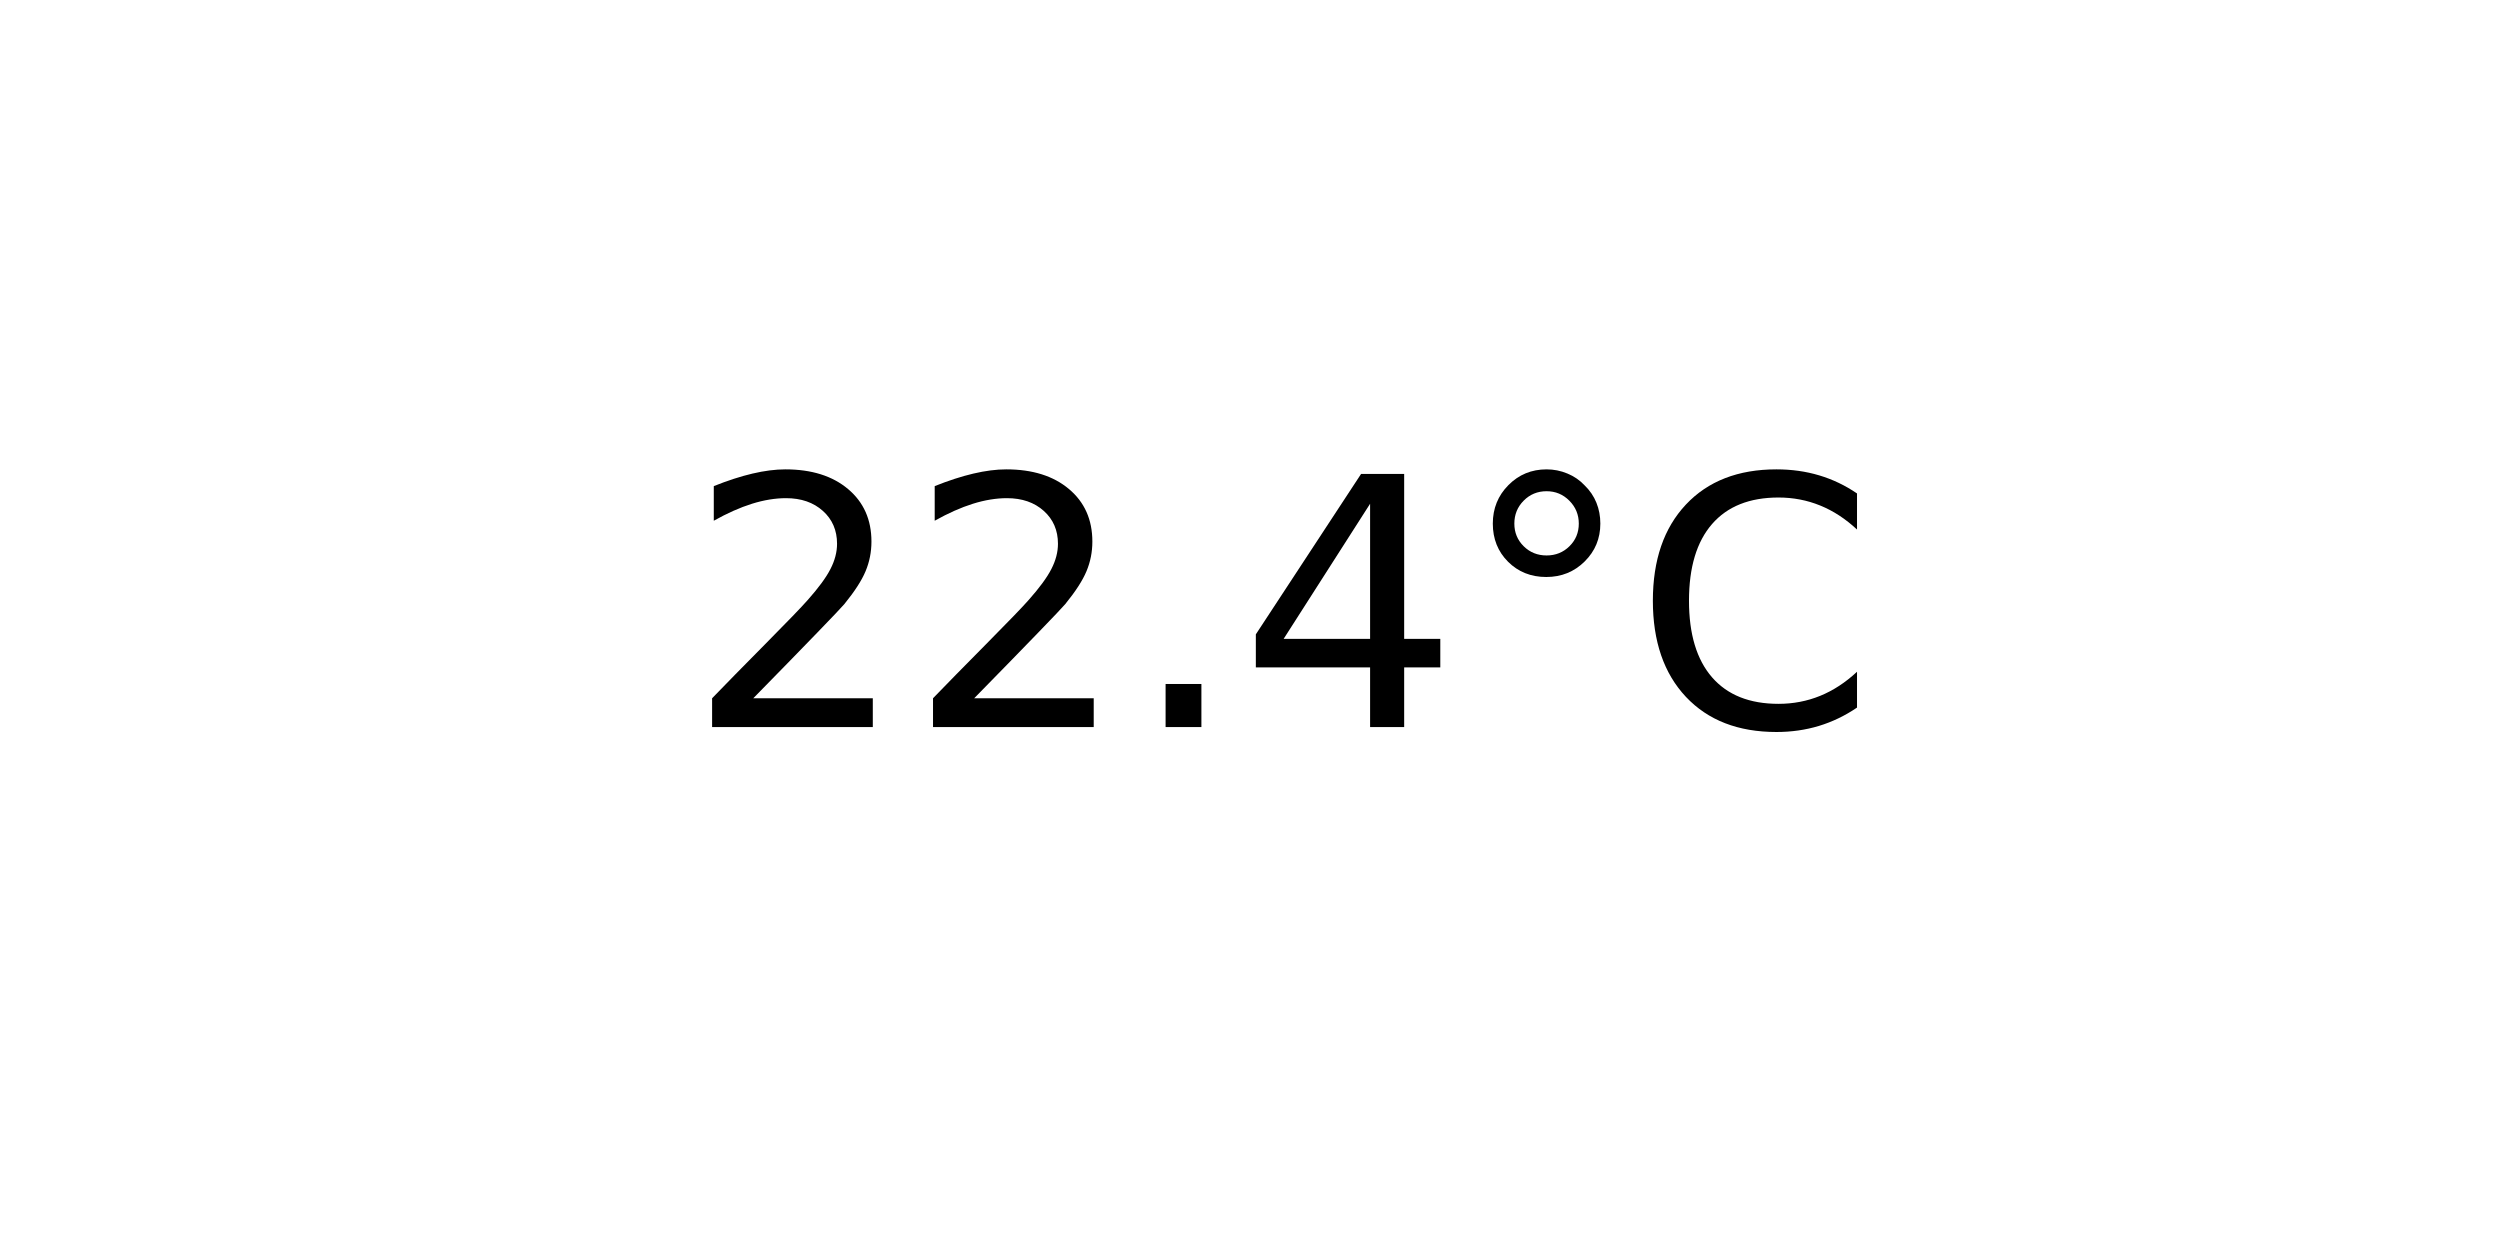
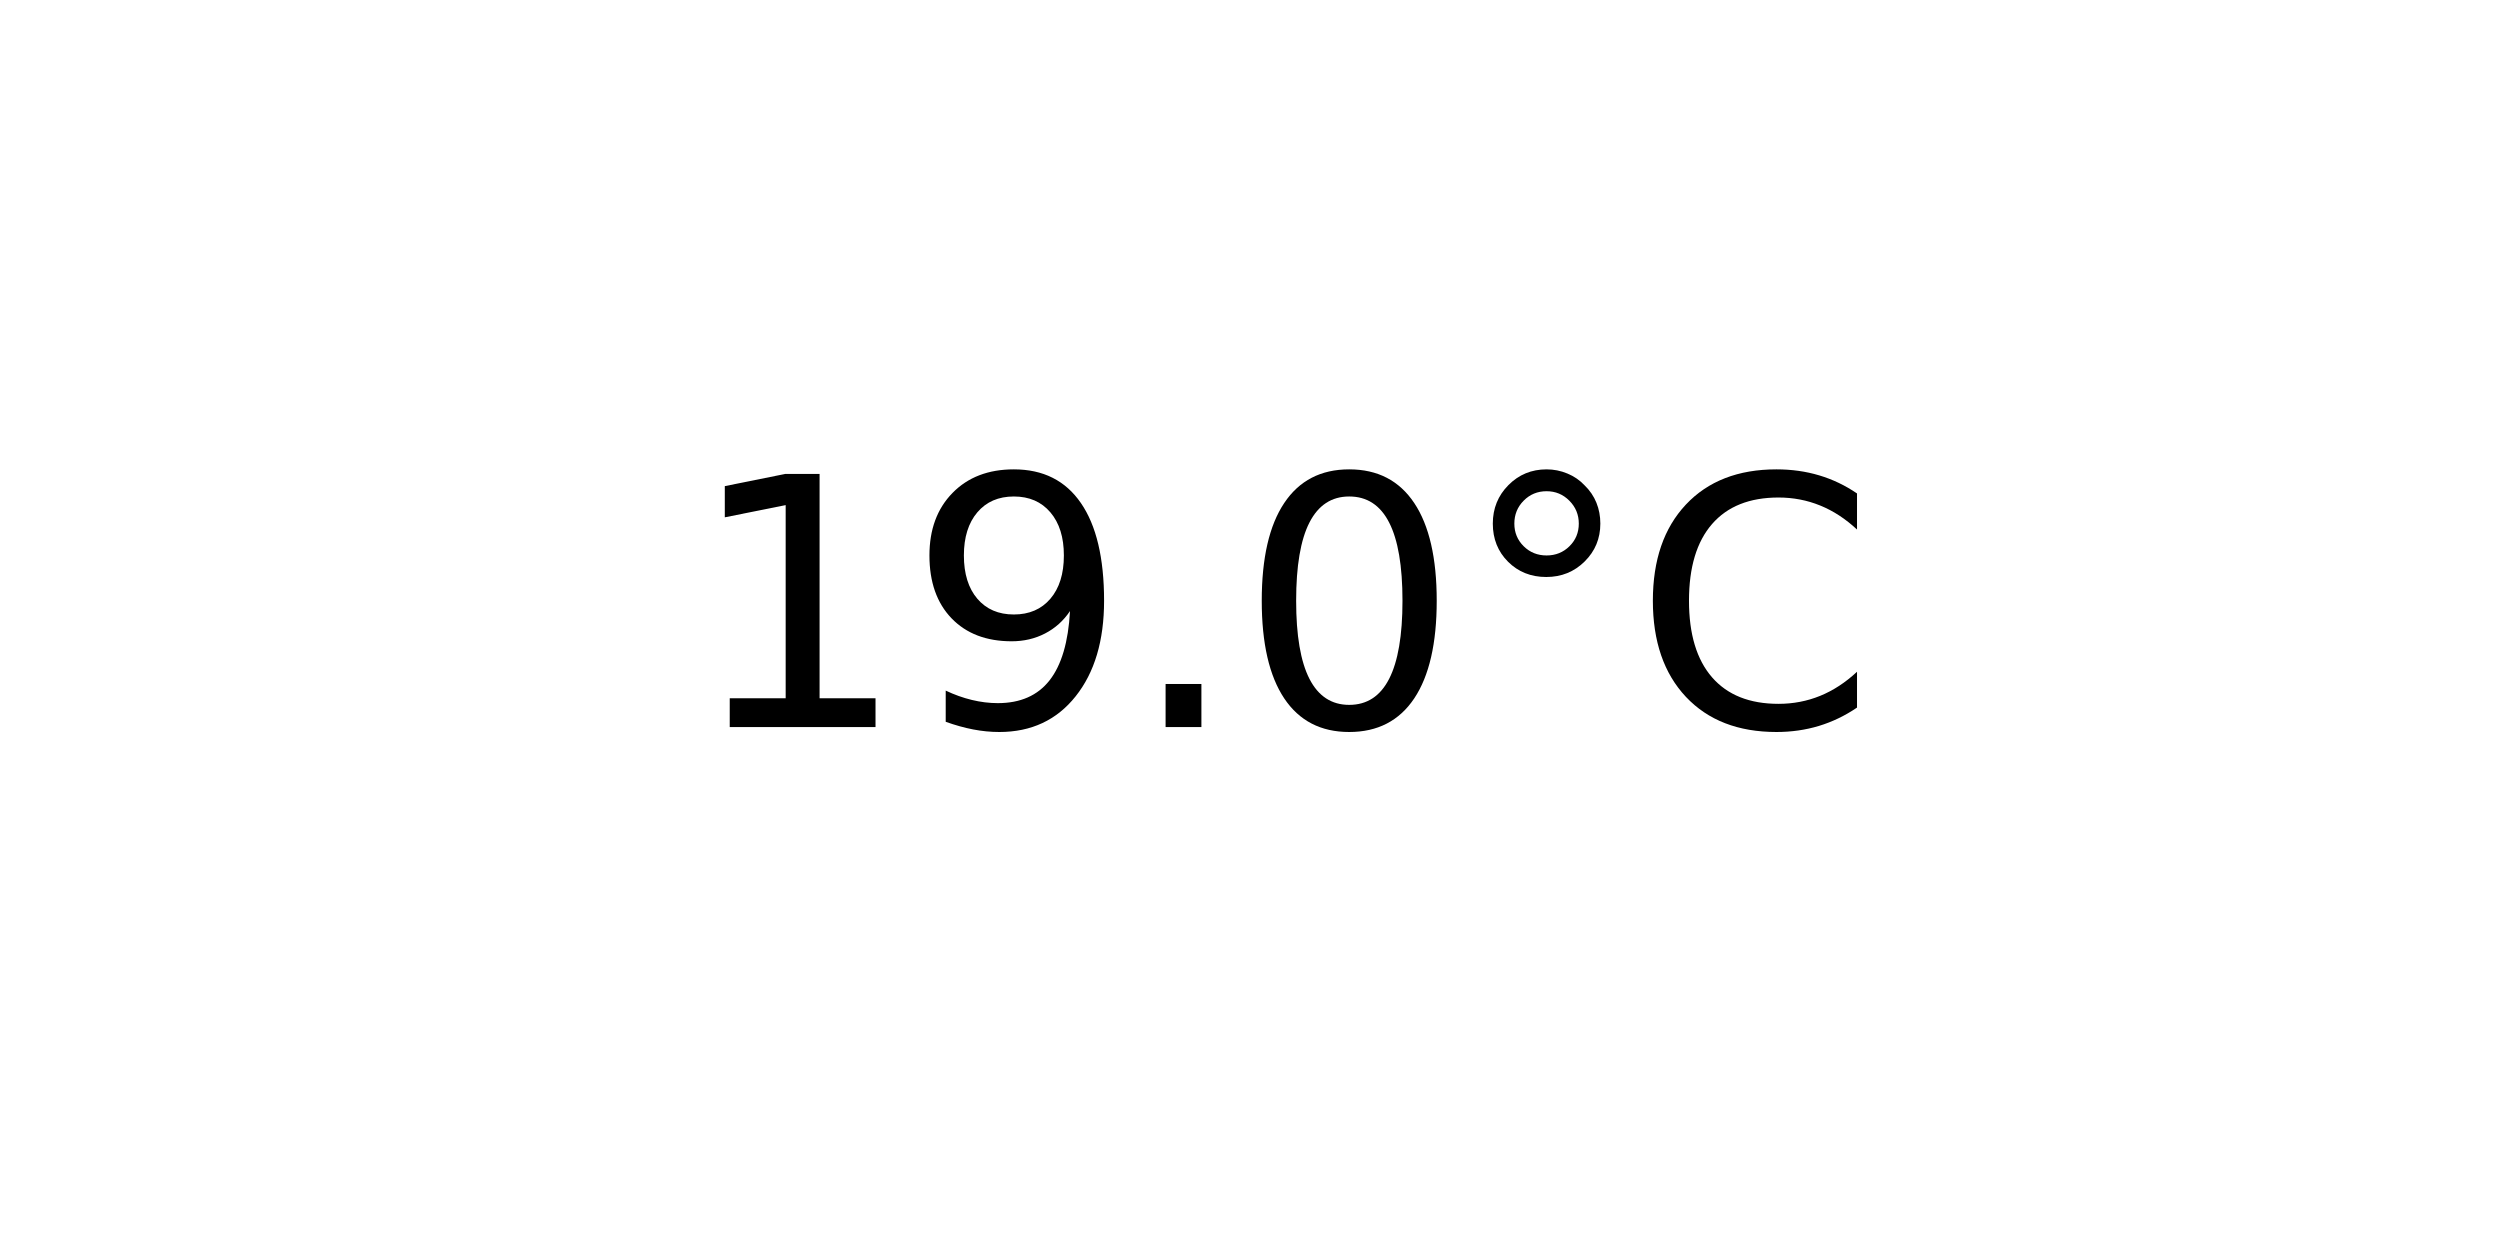
<svg xmlns="http://www.w3.org/2000/svg" xmlns:xlink="http://www.w3.org/1999/xlink" width="72pt" height="36pt" viewBox="0 0 72 36" version="1.1">
  <defs>
    <style type="text/css">*{stroke-linejoin: round; stroke-linecap: butt}</style>
  </defs>
  <g id="figure_1">
    <g id="axes_1">
      <g id="text_1">
        <g transform="translate(19.77578 20.93937) scale(0.1 -0.1)">
          <defs>
-             <path id="DejaVuSans-32" d="M 1228 531  L 3431 531  L 3431 0  L 469 0  L 469 531  Q 828 903 1448 1529  Q 2069 2156 2228 2338  Q 2531 2678 2651 2914  Q 2772 3150 2772 3378  Q 2772 3750 2511 3984  Q 2250 4219 1831 4219  Q 1534 4219 1204 4116  Q 875 4013 500 3803  L 500 4441  Q 881 4594 1212 4672  Q 1544 4750 1819 4750  Q 2544 4750 2975 4387  Q 3406 4025 3406 3419  Q 3406 3131 3298 2873  Q 3191 2616 2906 2266  Q 2828 2175 2409 1742  Q 1991 1309 1228 531  z " transform="scale(0.015625)" />
+             <path id="DejaVuSans-31" d="M 794 531  L 1825 531  L 1825 4091  L 703 3866  L 703 4441  L 1819 4666  L 2450 4666  L 2450 531  L 3481 531  L 3481 0  L 794 0  L 794 531  z " transform="scale(0.015625)" />
+             <path id="DejaVuSans-39" d="M 703 97  L 703 672  Q 941 559 1184 500  Q 1428 441 1663 441  Q 2288 441 2617 861  Q 2947 1281 2994 2138  Q 2813 1869 2534 1725  Q 2256 1581 1919 1581  Q 1219 1581 811 2004  Q 403 2428 403 3163  Q 403 3881 828 4315  Q 1253 4750 1959 4750  Q 2769 4750 3195 4129  Q 3622 3509 3622 2328  Q 3622 1225 3098 567  Q 2575 -91 1691 -91  Q 1453 -91 1209 -44  Q 966 3 703 97  z M 1959 2075  Q 2384 2075 2632 2365  Q 2881 2656 2881 3163  Q 2881 3666 2632 3958  Q 2384 4250 1959 4250  Q 1534 4250 1286 3958  Q 1038 3666 1038 3163  Q 1038 2656 1286 2365  Q 1534 2075 1959 2075  z " transform="scale(0.015625)" />
            <path id="DejaVuSans-2e" d="M 684 794  L 1344 794  L 1344 0  L 684 0  L 684 794  z " transform="scale(0.015625)" />
-             <path id="DejaVuSans-34" d="M 2419 4116  L 825 1625  L 2419 1625  L 2419 4116  z M 2253 4666  L 3047 4666  L 3047 1625  L 3713 1625  L 3713 1100  L 3047 1100  L 3047 0  L 2419 0  L 2419 1100  L 313 1100  L 313 1709  L 2253 4666  z " transform="scale(0.015625)" />
+             <path id="DejaVuSans-30" d="M 2034 4250  Q 1547 4250 1301 3770  Q 1056 3291 1056 2328  Q 1056 1369 1301 889  Q 1547 409 2034 409  Q 2525 409 2770 889  Q 3016 1369 3016 2328  Q 3016 3291 2770 3770  Q 2525 4250 2034 4250  z M 2034 4750  Q 2819 4750 3233 4129  Q 3647 3509 3647 2328  Q 3647 1150 3233 529  Q 2819 -91 2034 -91  Q 1250 -91 836 529  Q 422 1150 422 2328  Q 422 3509 836 4129  Q 1250 4750 2034 4750  z " transform="scale(0.015625)" />
            <path id="DejaVuSans-b0" d="M 1600 4347  Q 1350 4347 1178 4173  Q 1006 4000 1006 3750  Q 1006 3503 1178 3333  Q 1350 3163 1600 3163  Q 1850 3163 2022 3333  Q 2194 3503 2194 3750  Q 2194 3997 2020 4172  Q 1847 4347 1600 4347  z M 1600 4750  Q 1800 4750 1984 4673  Q 2169 4597 2303 4453  Q 2447 4313 2519 4134  Q 2591 3956 2591 3750  Q 2591 3338 2302 3052  Q 2013 2766 1594 2766  Q 1172 2766 890 3047  Q 609 3328 609 3750  Q 609 4169 896 4459  Q 1184 4750 1600 4750  z " transform="scale(0.015625)" />
            <path id="DejaVuSans-43" d="M 4122 4306  L 4122 3641  Q 3803 3938 3442 4084  Q 3081 4231 2675 4231  Q 1875 4231 1450 3742  Q 1025 3253 1025 2328  Q 1025 1406 1450 917  Q 1875 428 2675 428  Q 3081 428 3442 575  Q 3803 722 4122 1019  L 4122 359  Q 3791 134 3420 21  Q 3050 -91 2638 -91  Q 1578 -91 968 557  Q 359 1206 359 2328  Q 359 3453 968 4101  Q 1578 4750 2638 4750  Q 3056 4750 3426 4639  Q 3797 4528 4122 4306  z " transform="scale(0.015625)" />
          </defs>
-           <use xlink:href="#DejaVuSans-32" />
-           <use xlink:href="#DejaVuSans-32" x="63.623" />
+           <use xlink:href="#DejaVuSans-31" />
+           <use xlink:href="#DejaVuSans-39" x="63.623" />
          <use xlink:href="#DejaVuSans-2e" x="127.246" />
-           <use xlink:href="#DejaVuSans-34" x="159.033" />
+           <use xlink:href="#DejaVuSans-30" x="159.033" />
          <use xlink:href="#DejaVuSans-b0" x="222.656" />
          <use xlink:href="#DejaVuSans-43" x="272.656" />
        </g>
      </g>
    </g>
  </g>
</svg>
